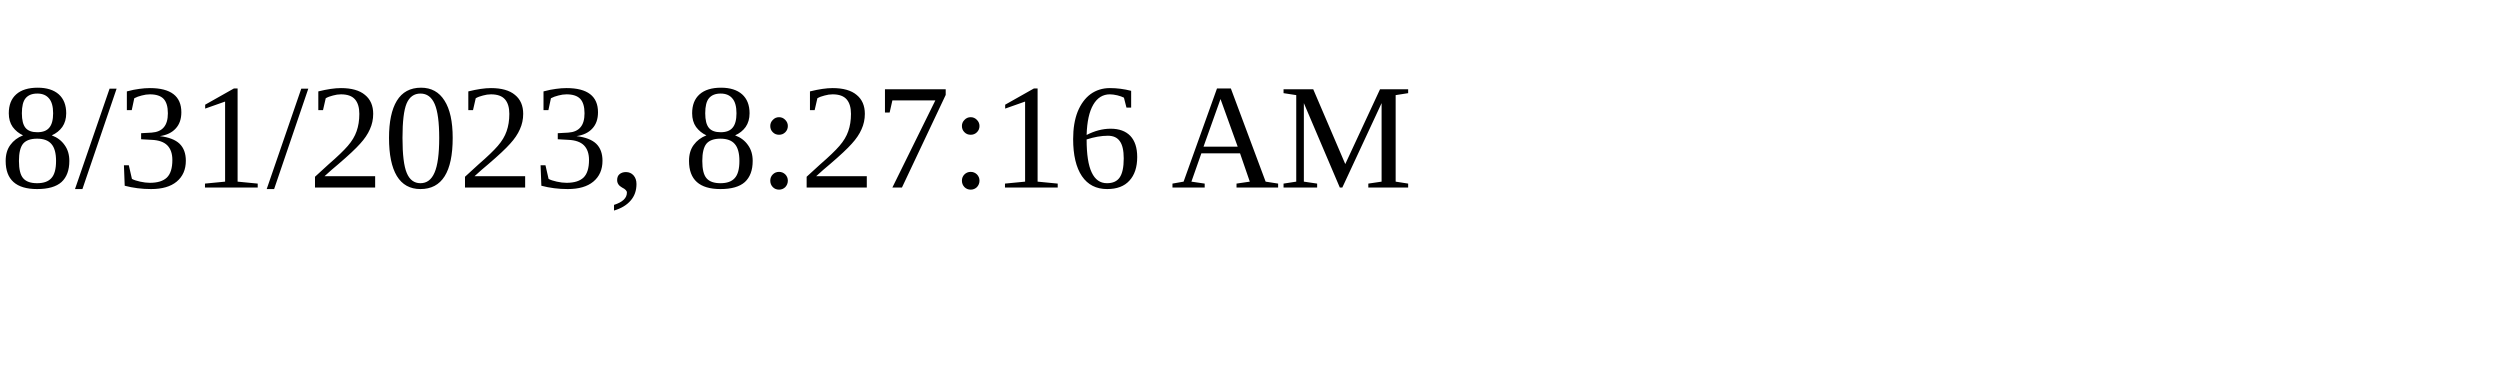
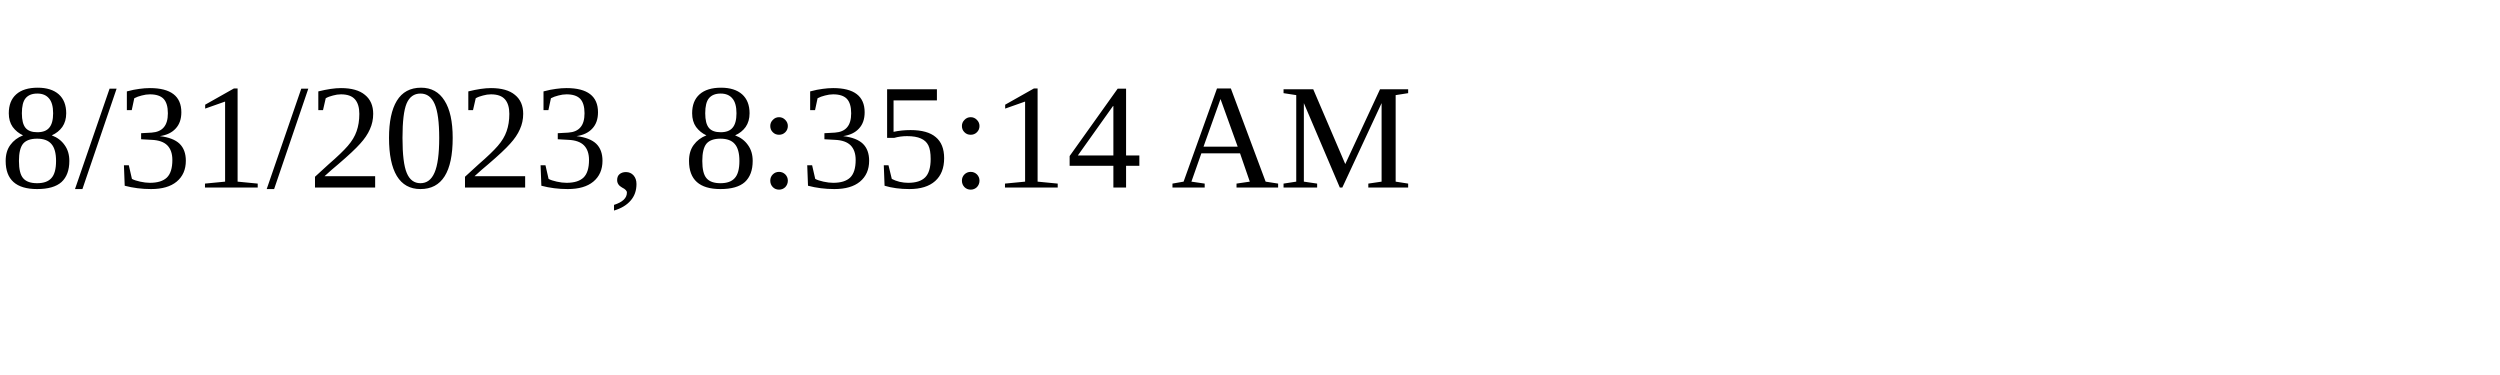
<svg xmlns="http://www.w3.org/2000/svg" height="30" width="200">
-   <text x="0" y="15">8/31/2023, 8:27:16 AM</text>
+   <text x="0" y="15">8/31/2023, 8:35:14 AM</text>
</svg>
